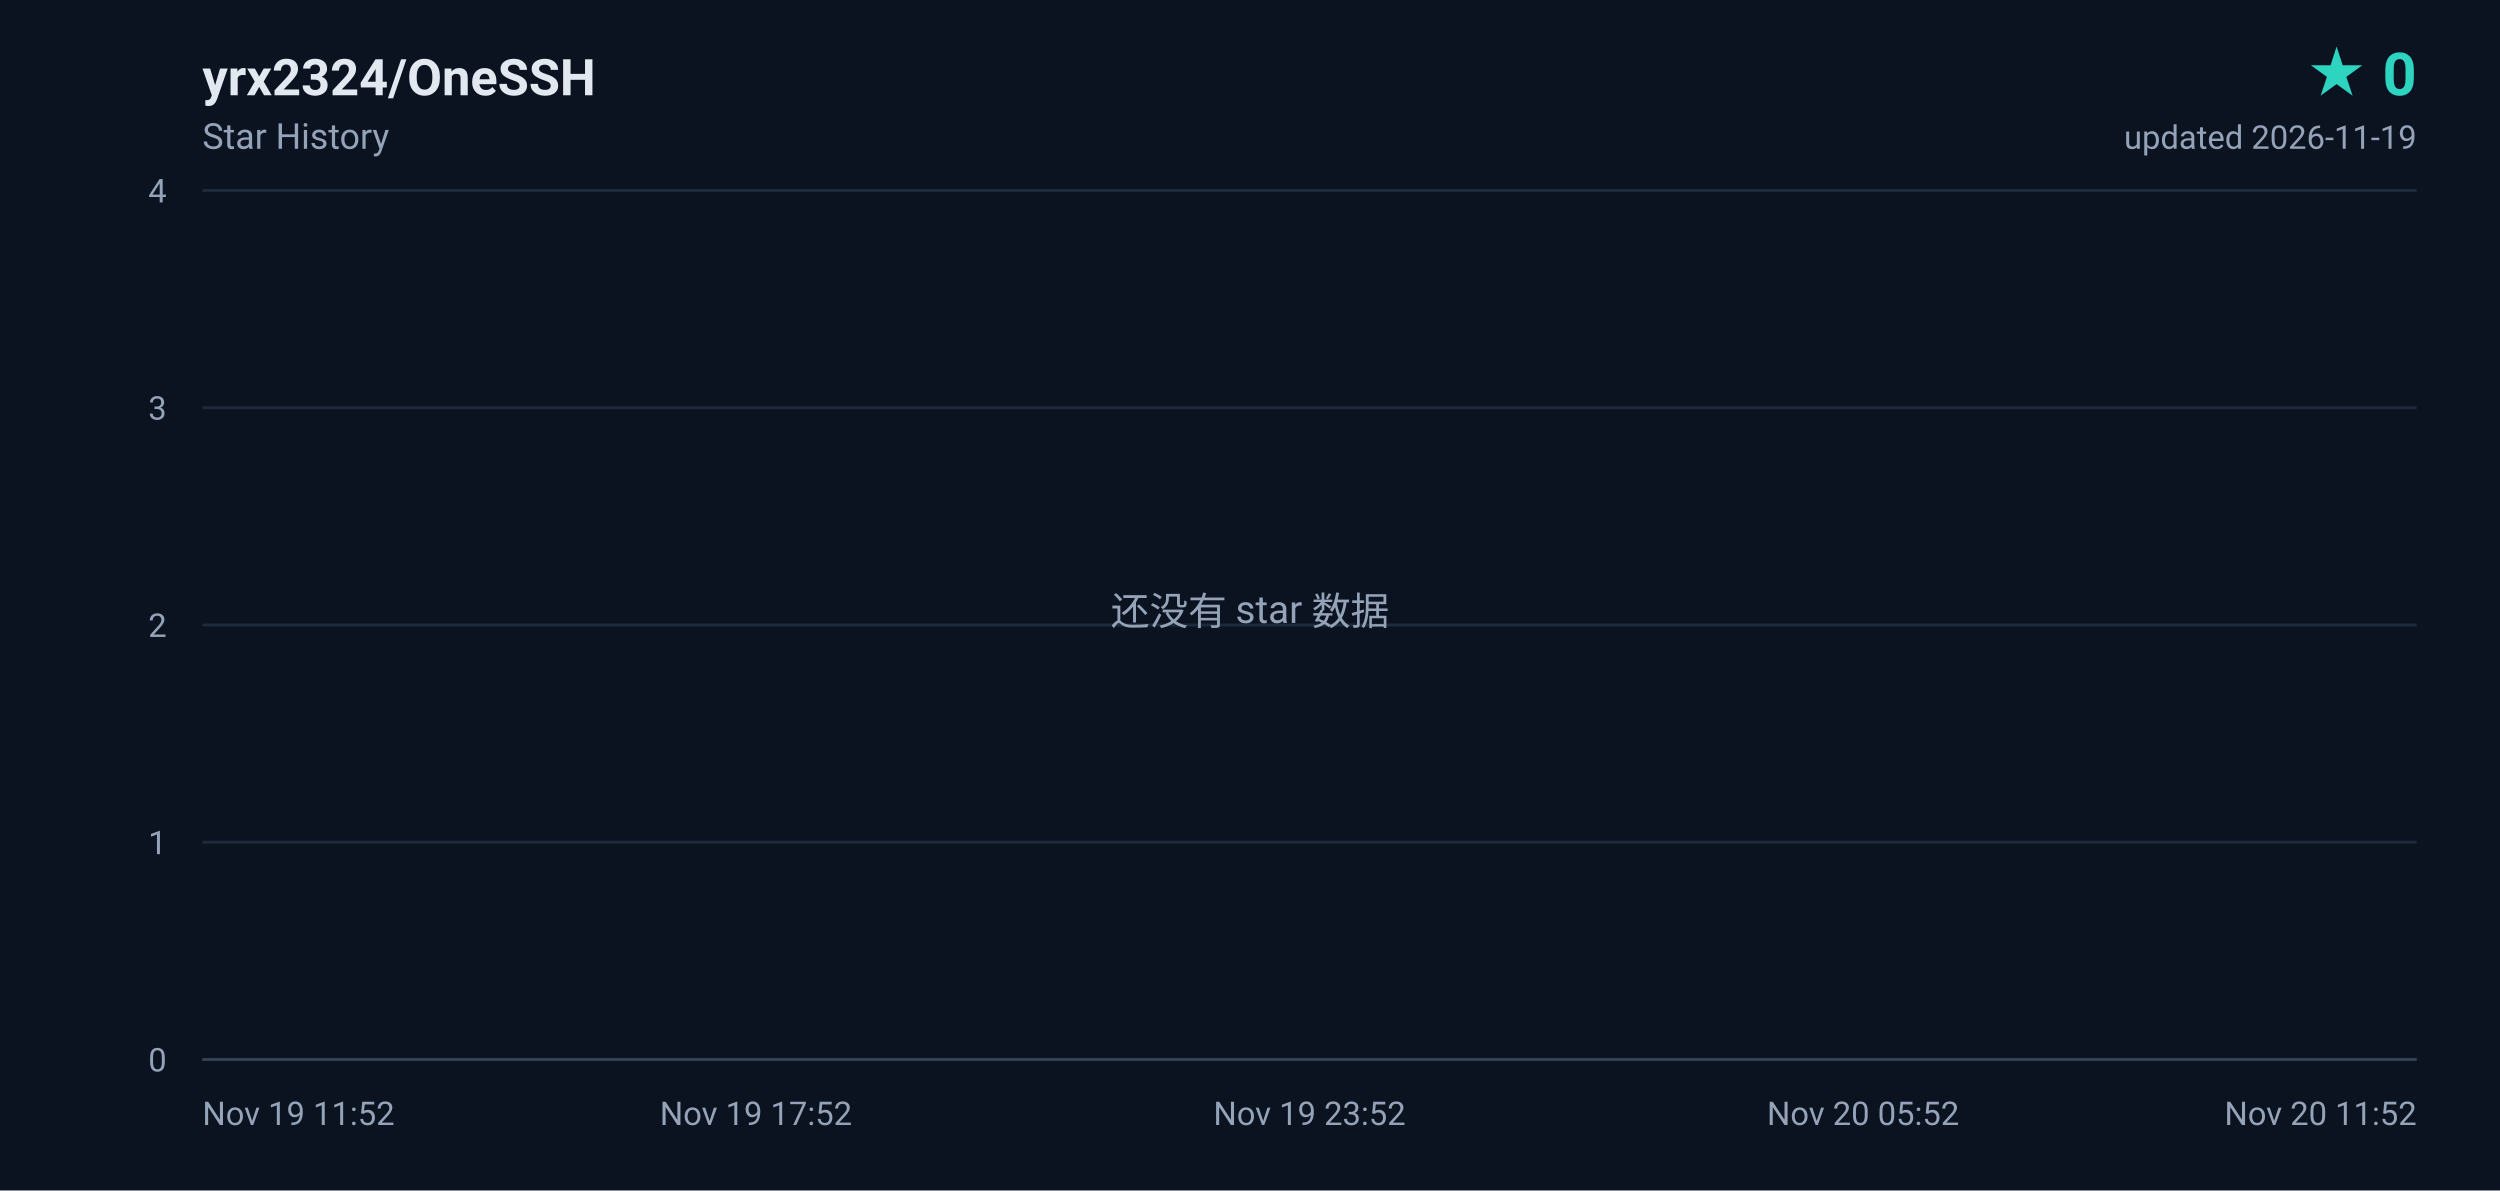
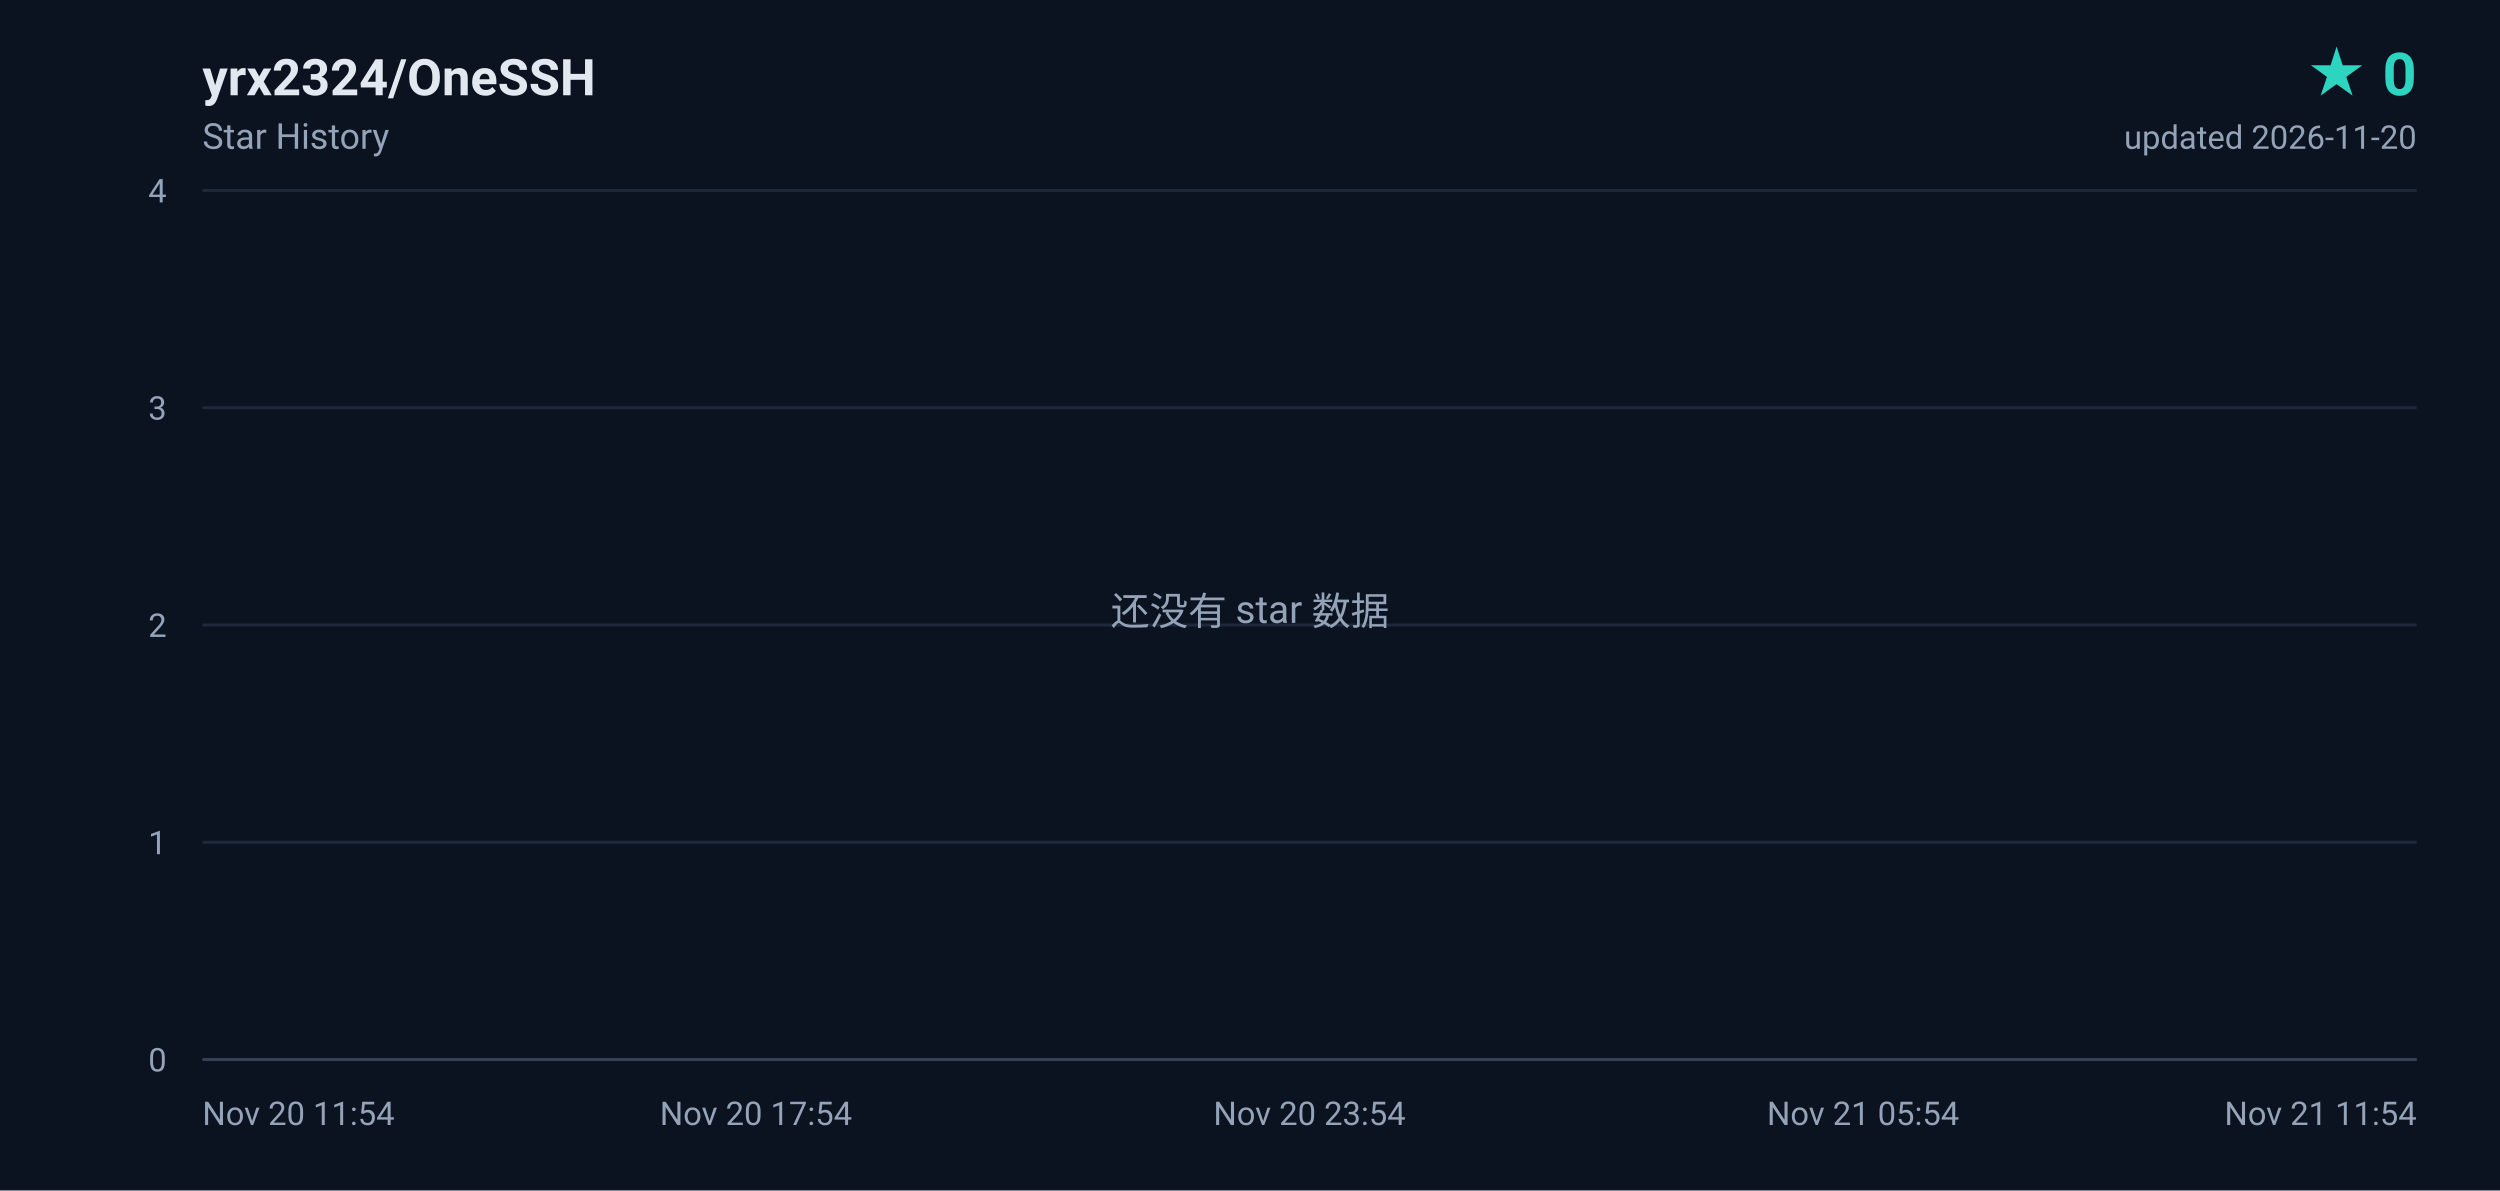
<svg xmlns="http://www.w3.org/2000/svg" width="840" height="400" viewBox="0 0 840 400" role="img" aria-label="yrx2324/OneSSH star history, 0 stars">
  <defs>
    <linearGradient id="area" x1="0" y1="0" x2="0" y2="1">
      <stop offset="0%" stop-color="#2dd4bf" stop-opacity="0.18" />
      <stop offset="100%" stop-color="#2dd4bf" stop-opacity="0" />
    </linearGradient>
  </defs>
  <rect width="840" height="400" fill="#0b1220" />
  <g font-family="ui-sans-serif,-apple-system,BlinkMacSystemFont,'Segoe UI',Roboto,'Helvetica Neue',Arial,sans-serif">
    <text x="68" y="32" fill="#e2e8f0" font-size="17" font-weight="600">yrx2324/OneSSH</text>
    <text x="68" y="50" fill="#94a3b8" font-size="12">Star History</text>
    <text x="812" y="32" fill="#2dd4bf" font-size="20" font-weight="700" text-anchor="end">★ 0</text>
-     <text x="812" y="50" fill="#94a3b8" font-size="11" text-anchor="end">updated 2026-11-19</text>
+     <text x="812" y="50" fill="#94a3b8" font-size="11" text-anchor="end">updated 2026-11-20</text>
    <line x1="68" y1="356.0" x2="812" y2="356.0" stroke="#1e293b" stroke-width="1" />
    <text x="56" y="360.0" fill="#94a3b8" font-size="11" text-anchor="end">0</text>
    <line x1="68" y1="283.0" x2="812" y2="283.0" stroke="#1e293b" stroke-width="1" />
    <text x="56" y="287.0" fill="#94a3b8" font-size="11" text-anchor="end">1</text>
    <line x1="68" y1="210.0" x2="812" y2="210.0" stroke="#1e293b" stroke-width="1" />
    <text x="56" y="214.0" fill="#94a3b8" font-size="11" text-anchor="end">2</text>
    <line x1="68" y1="137.0" x2="812" y2="137.0" stroke="#1e293b" stroke-width="1" />
    <text x="56" y="141.0" fill="#94a3b8" font-size="11" text-anchor="end">3</text>
    <line x1="68" y1="64.0" x2="812" y2="64.0" stroke="#1e293b" stroke-width="1" />
    <text x="56" y="68.0" fill="#94a3b8" font-size="11" text-anchor="end">4</text>
-     <text x="68.0" y="378.0" fill="#94a3b8" font-size="11" text-anchor="start">Nov 19 11:52</text>
-     <text x="254.0" y="378.0" fill="#94a3b8" font-size="11" text-anchor="middle">Nov 19 17:52</text>
-     <text x="440.0" y="378.0" fill="#94a3b8" font-size="11" text-anchor="middle">Nov 19 23:52</text>
-     <text x="626.0" y="378.0" fill="#94a3b8" font-size="11" text-anchor="middle">Nov 20 05:52</text>
-     <text x="812.0" y="378.0" fill="#94a3b8" font-size="11" text-anchor="end">Nov 20 11:52</text>
+     <text x="68.0" y="378.0" fill="#94a3b8" font-size="11" text-anchor="start">Nov 20 11:54</text>
+     <text x="254.0" y="378.0" fill="#94a3b8" font-size="11" text-anchor="middle">Nov 20 17:54</text>
+     <text x="440.0" y="378.0" fill="#94a3b8" font-size="11" text-anchor="middle">Nov 20 23:54</text>
+     <text x="626.0" y="378.0" fill="#94a3b8" font-size="11" text-anchor="middle">Nov 21 05:54</text>
+     <text x="812.0" y="378.0" fill="#94a3b8" font-size="11" text-anchor="end">Nov 21 11:54</text>
    <line x1="68" y1="356" x2="812" y2="356" stroke="#334155" stroke-width="1" />
    <text x="420" y="210" fill="#94a3b8" font-size="13" text-anchor="middle">还没有 star 数据</text>
  </g>
</svg>
